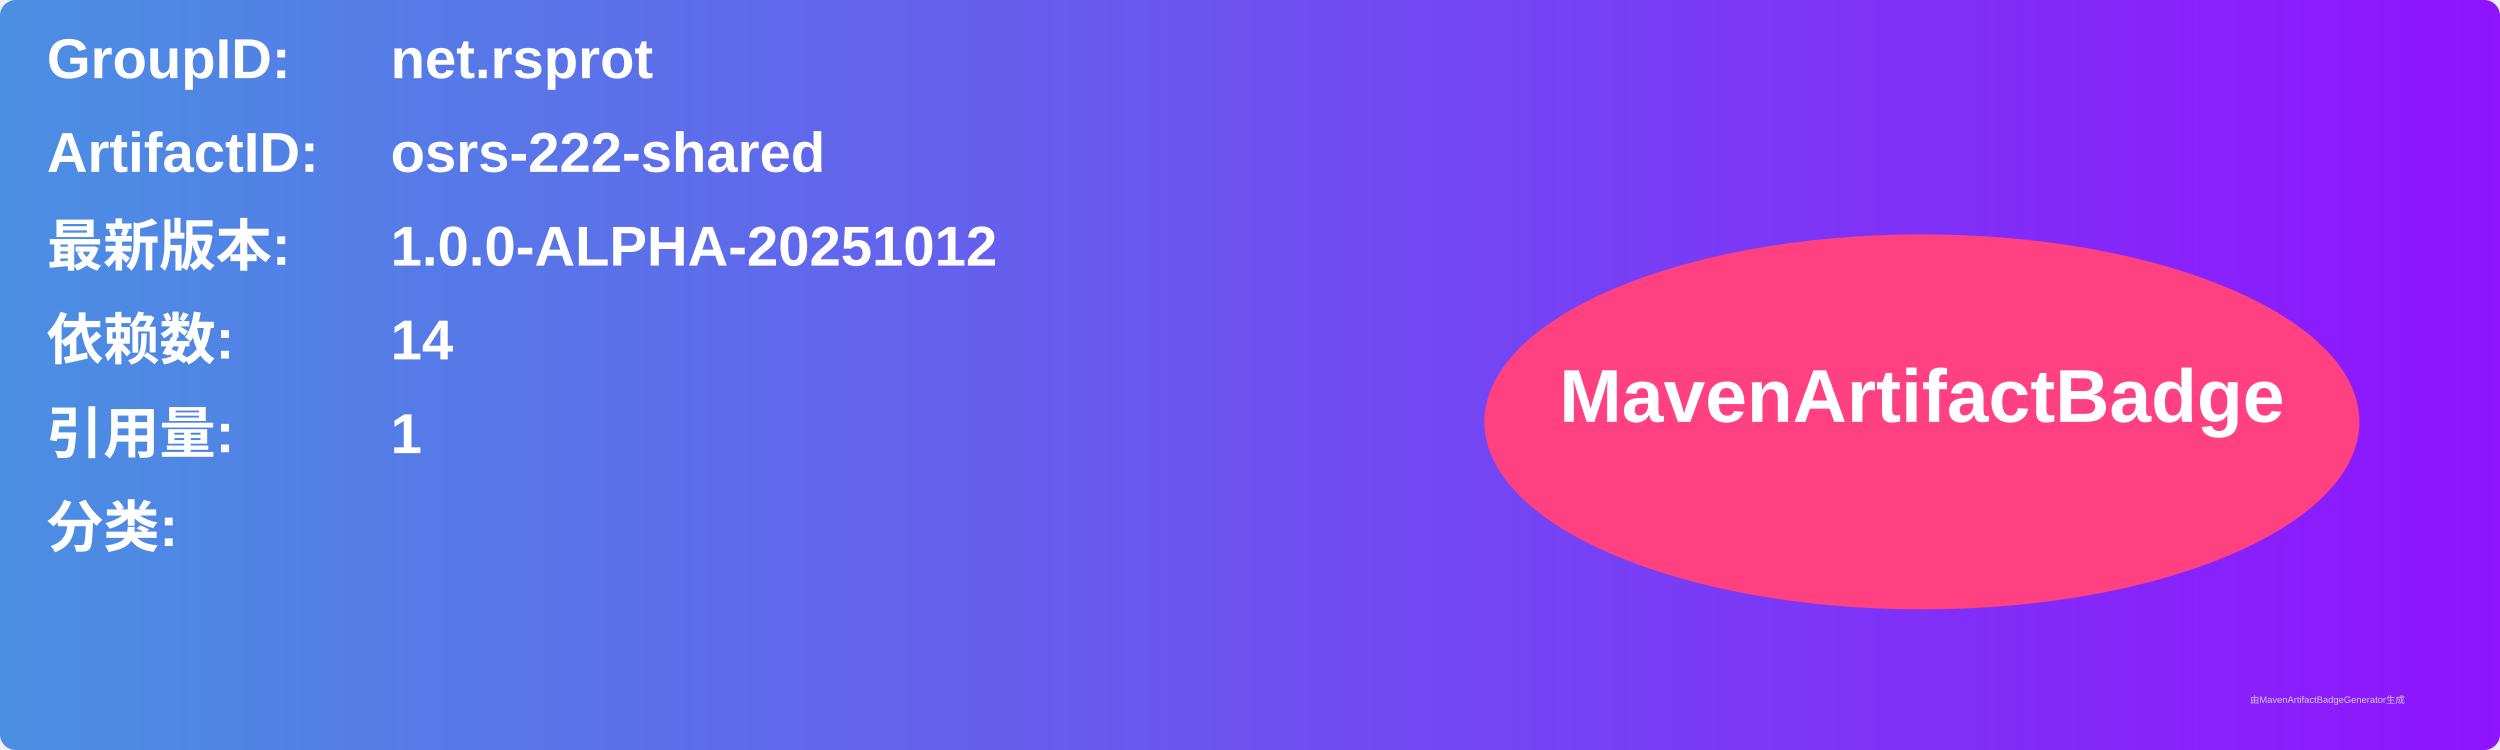
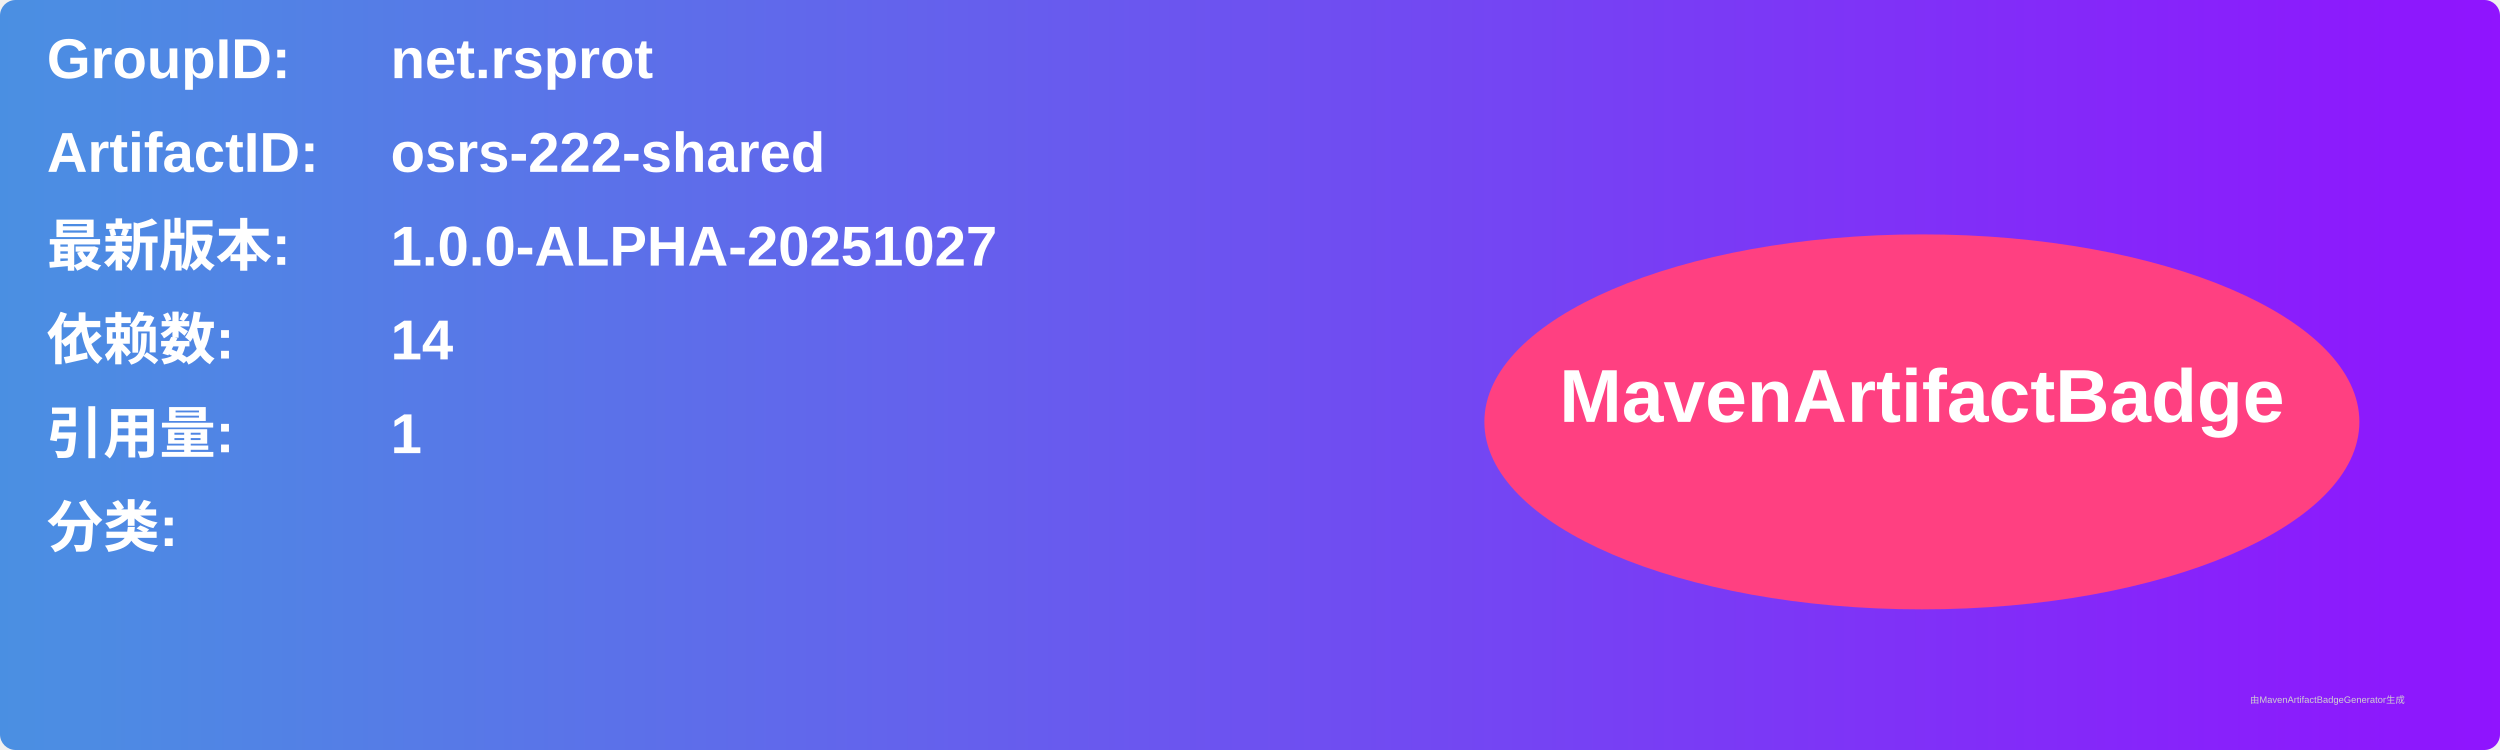
<svg xmlns="http://www.w3.org/2000/svg" width="800" height="240" viewBox="0 0 800 240">
  <linearGradient id="grad" x1="0%" y1="0%" x2="100%" y2="0%">
    <stop offset="0%" stop-color="#4a90e2" />
    <stop offset="100%" stop-color="#9013fe" />
  </linearGradient>
  <rect width="100%" height="100%" rx="5" ry="5" fill="url(#grad)" />
  <g transform="translate(15, 15)">
    <text x="0" y="10" font-family="Arial" font-size="18" fill="white" font-weight="bold" width="260">GroupID:</text>
    <text x="110" y="10" font-family="Arial" font-size="18" fill="white" font-weight="bold" width="460">net.rsprot</text>
    <text x="0" y="40" font-family="Arial" font-size="18" fill="white" font-weight="bold" width="260">ArtifactID:</text>
    <text x="110" y="40" font-family="Arial" font-size="18" fill="white" font-weight="bold" width="460">osrs-222-shared</text>
    <text x="0" y="70" font-family="Arial" font-size="18" fill="white" font-weight="bold">最新版本:</text>
    <text x="110" y="70" font-family="Arial" font-size="18" fill="white" font-weight="bold">
-       <tspan font-weight="bold">1.0.0-ALPHA-20251012</tspan>
+       <tspan font-weight="bold">1.0.0-ALPHA-20251027</tspan>
    </text>
    <text x="0" y="100" font-family="Arial" font-size="18" fill="white" font-weight="bold">依赖数: </text>
    <text x="110" y="100" font-family="Arial" font-size="18" fill="white">
      <tspan font-weight="bold">14</tspan>
    </text>
    <text x="0" y="130" font-family="Arial" font-size="18" fill="white" font-weight="bold">引用量: </text>
    <text x="110" y="130" font-family="Arial" font-size="18" fill="white">
      <tspan font-weight="bold">1</tspan>
    </text>
    <text x="0" y="160" font-family="Arial" font-size="18" fill="white" font-weight="bold">分类:</text>
    <text x="10" y="190" font-family="Arial" font-size="10" fill="white">
      <tspan font-weight="bold" />
    </text>
    <ellipse cx="600" cy="120" rx="140" ry="60" fill="#ff4081" />
    <text x="600" y="120" text-anchor="middle" font-family="Arial" font-size="24" fill="white" font-weight="bold">MavenArtifactBadge</text>
  </g>
  <text x="720" y="225" font-family="Arial" font-size="3" fill="#d0d0d0">由MavenArtifactBadgeGenerator生成</text>
</svg>
